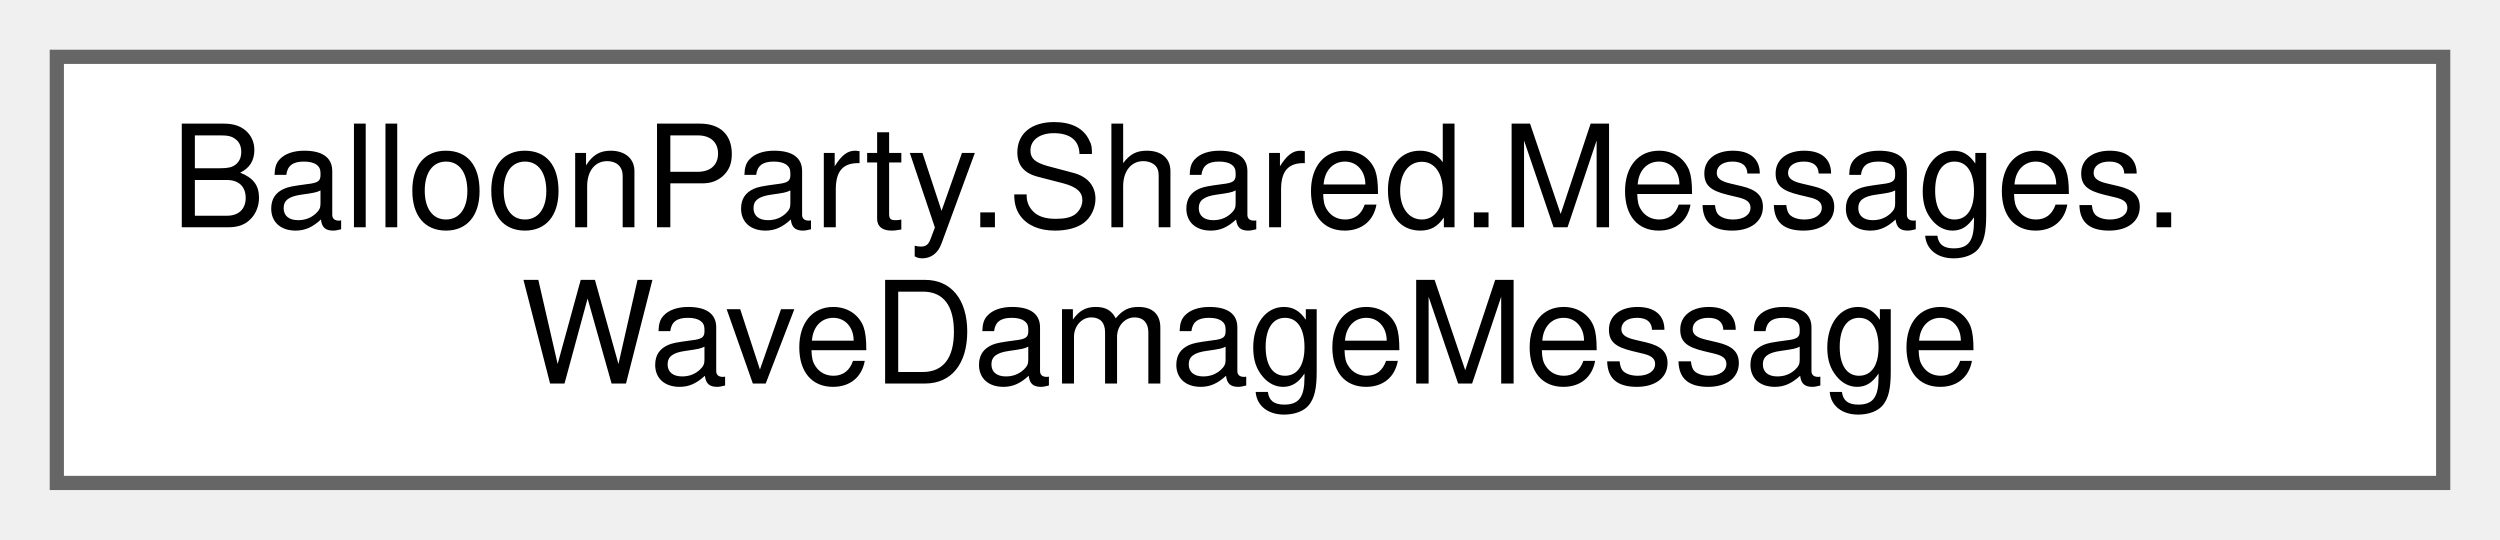
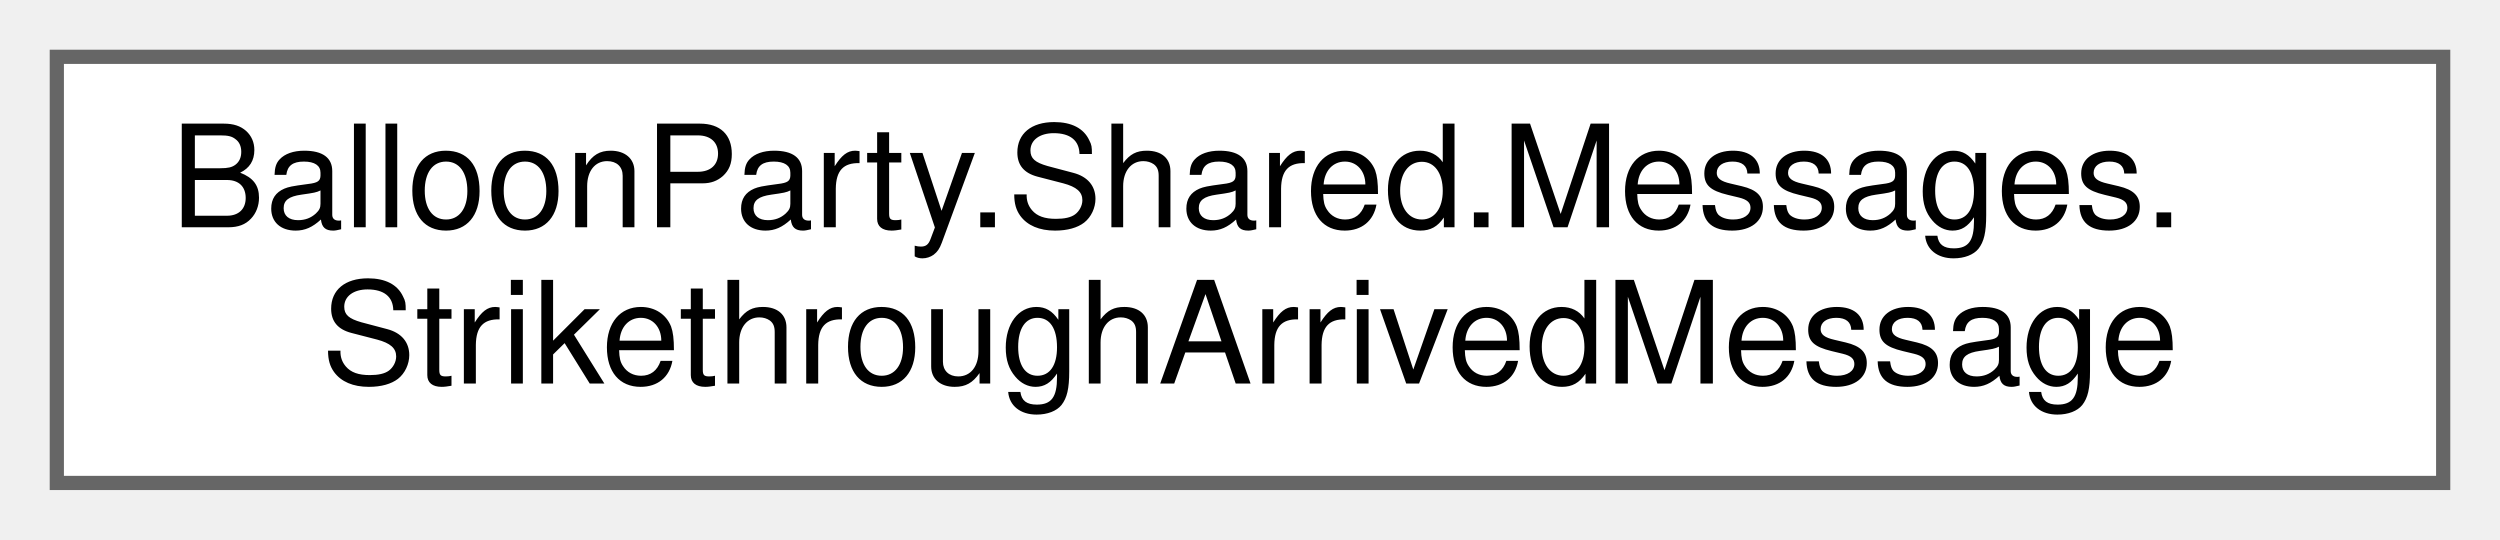
<svg xmlns="http://www.w3.org/2000/svg" xmlns:xlink="http://www.w3.org/1999/xlink" width="176pt" height="38pt" viewBox="0.00 0.00 176.00 38.00">
  <g id="graph0" class="graph" transform="scale(1 1) rotate(0) translate(4 34)">
    <g id="Node000000" class="node">
      <g id="a_Node000000">
-         <a xlink:href="structBalloonParty_1_1Shared_1_1Messages_1_1WaveDamageMessage.html" target="_top" xlink:title="Published once per spawn wave when the line-based deficit causes heart loss.">
+         <a xlink:href="structBalloonParty_1_1Shared_1_1Messages_1_1StrikethroughArrivedMessage.html" target="_top" xlink:title="Published when a strikethrough heart trail finishes its path over a blocked spawn line.">
          <polygon fill="white" stroke="#666666" points="168,-30 0,-30 0,0 168,0 168,-30" />
          <text text-anchor="start" x="8" y="-18" font-family="Helvetica,sans-Serif" font-size="10.00">BalloonParty.Shared.Messages.</text>
-           <text text-anchor="middle" x="84" y="-7" font-family="Helvetica,sans-Serif" font-size="10.00">WaveDamageMessage</text>
+           <text text-anchor="middle" x="84" y="-7" font-family="Helvetica,sans-Serif" font-size="10.00">StrikethroughArrivedMessage</text>
        </a>
      </g>
    </g>
  </g>
</svg>
